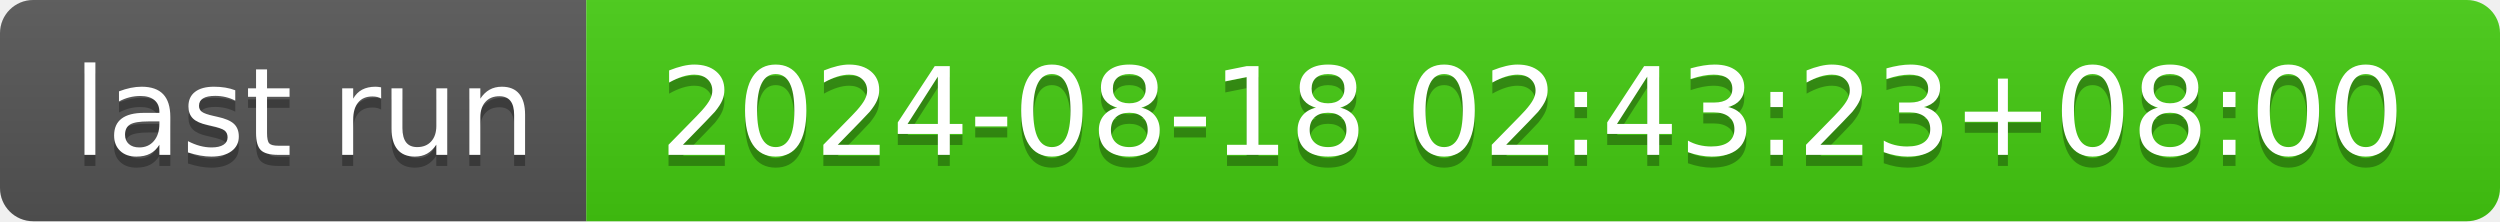
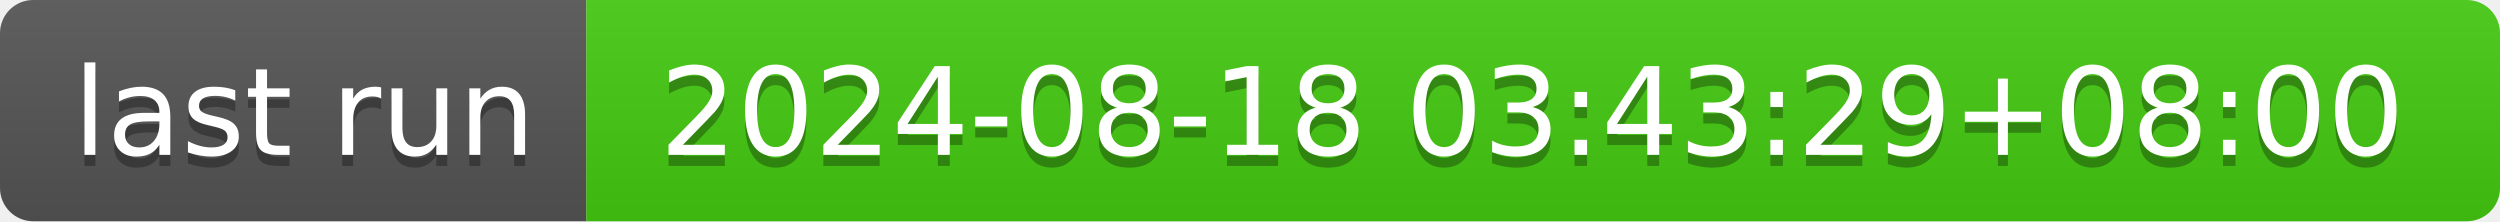
- <svg xmlns="http://www.w3.org/2000/svg" width="226" height="20" role="img" aria-label="last run: 2024-08-18 02:43:23+08:00">
+ <svg xmlns="http://www.w3.org/2000/svg" width="226" height="20" role="img" aria-label="last run: 2024-08-18 03:43:29+08:00">
  <linearGradient id="s" x2="0" y2="100%">
    <stop offset="0" stop-color="#bbb" stop-opacity=".1" />
    <stop offset="1" stop-opacity=".1" />
  </linearGradient>
  <clipPath id="r">
    <rect width="226" height="20" rx="3" fill="#fff" />
  </clipPath>
  <g clip-path="url(#r)">
    <rect width="53" height="20" fill="#555" />
    <rect x="53" width="173" height="20" fill="#4c1" />
    <rect width="226" height="20" fill="url(#s)" />
  </g>
  <g fill="#fff" text-anchor="middle" font-family="Verdana,Geneva,DejaVu Sans,sans-serif" text-rendering="geometricPrecision" font-size="110">
    <text aria-hidden="true" x="275" y="150" fill="#010101" fill-opacity=".3" transform="scale(.1)" textLength="430">last run</text>
    <text x="275" y="140" transform="scale(.1)" fill="#fff" textLength="430">last run</text>
-     <text aria-hidden="true" x="1385" y="150" fill="#010101" fill-opacity=".3" transform="scale(.1)" textLength="1630">2024-08-18 02:43:23+08:00</text>
-     <text x="1385" y="140" transform="scale(.1)" fill="#fff" textLength="1630">2024-08-18 02:43:23+08:00</text>
+     <text aria-hidden="true" x="1385" y="150" fill="#010101" fill-opacity=".3" transform="scale(.1)" textLength="1630">2024-08-18 03:43:29+08:00</text>
+     <text x="1385" y="140" transform="scale(.1)" fill="#fff" textLength="1630">2024-08-18 03:43:29+08:00</text>
  </g>
</svg>
